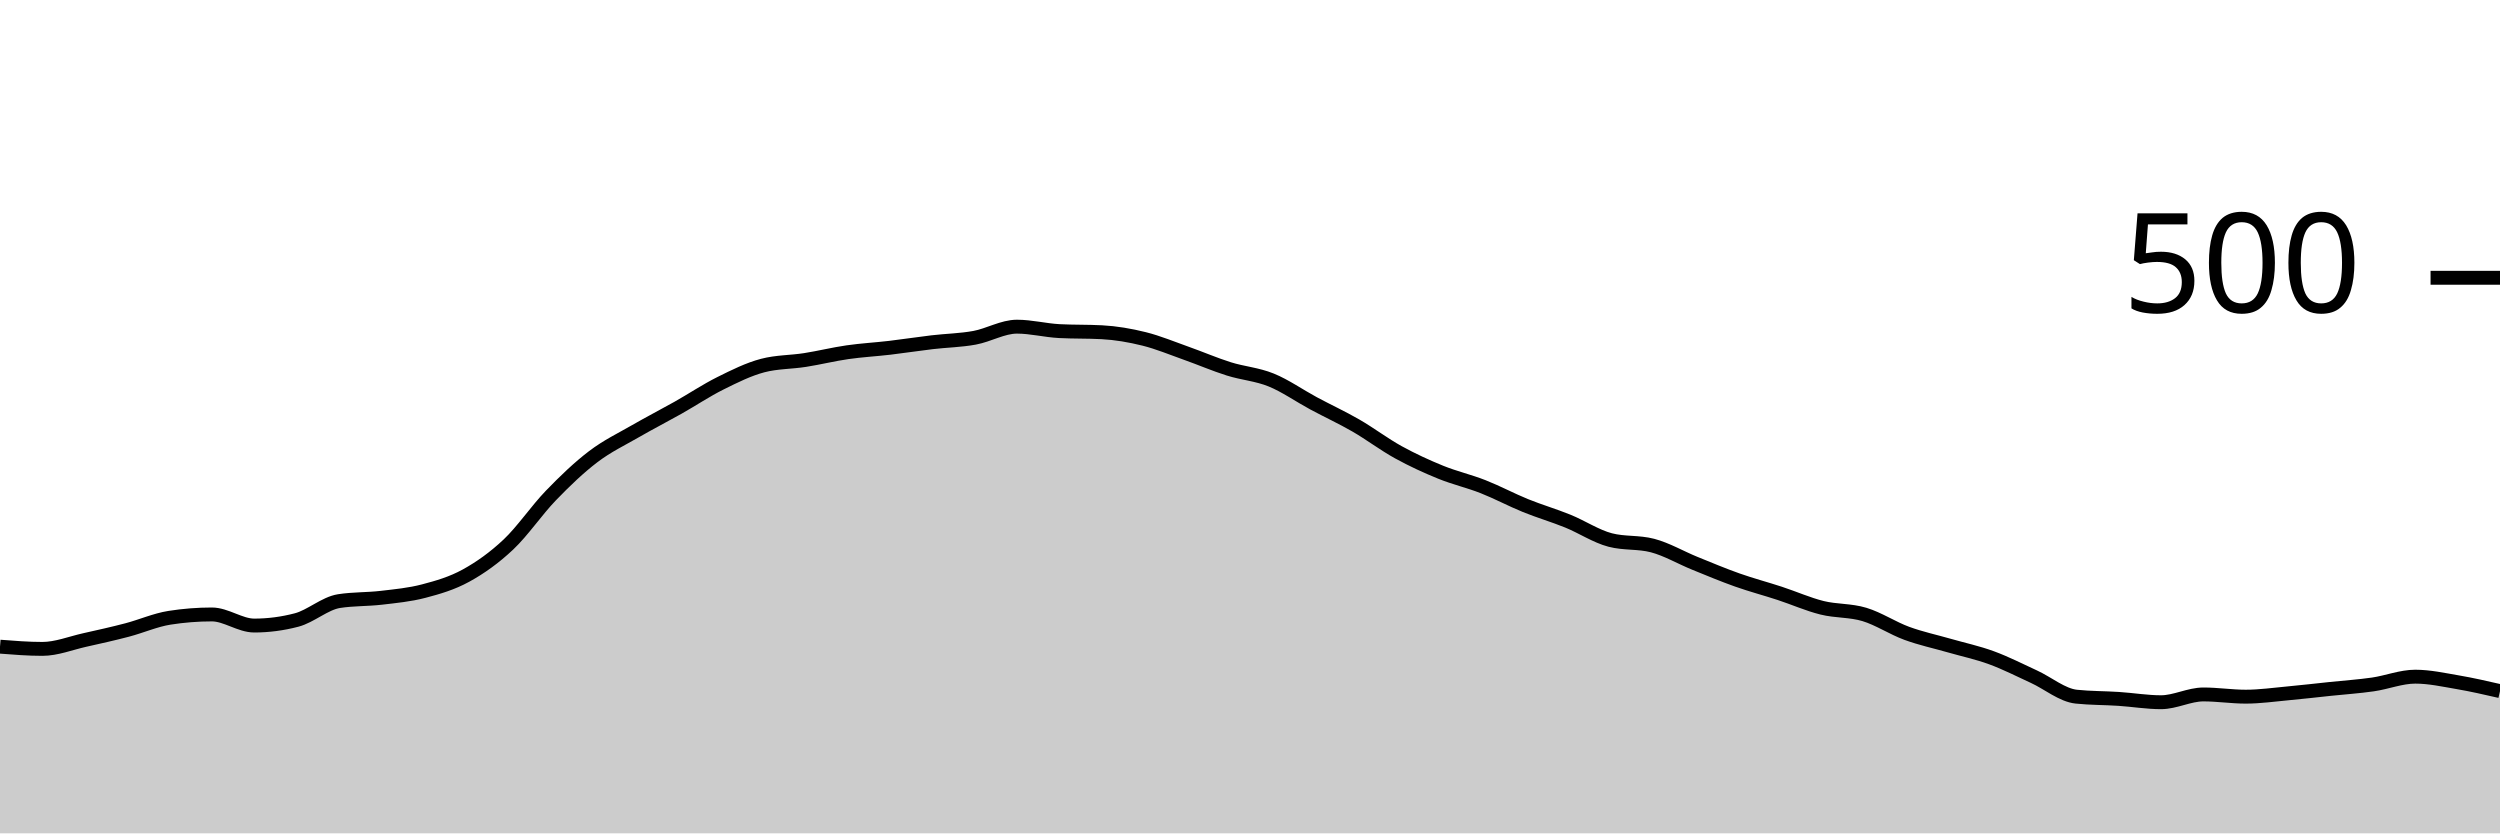
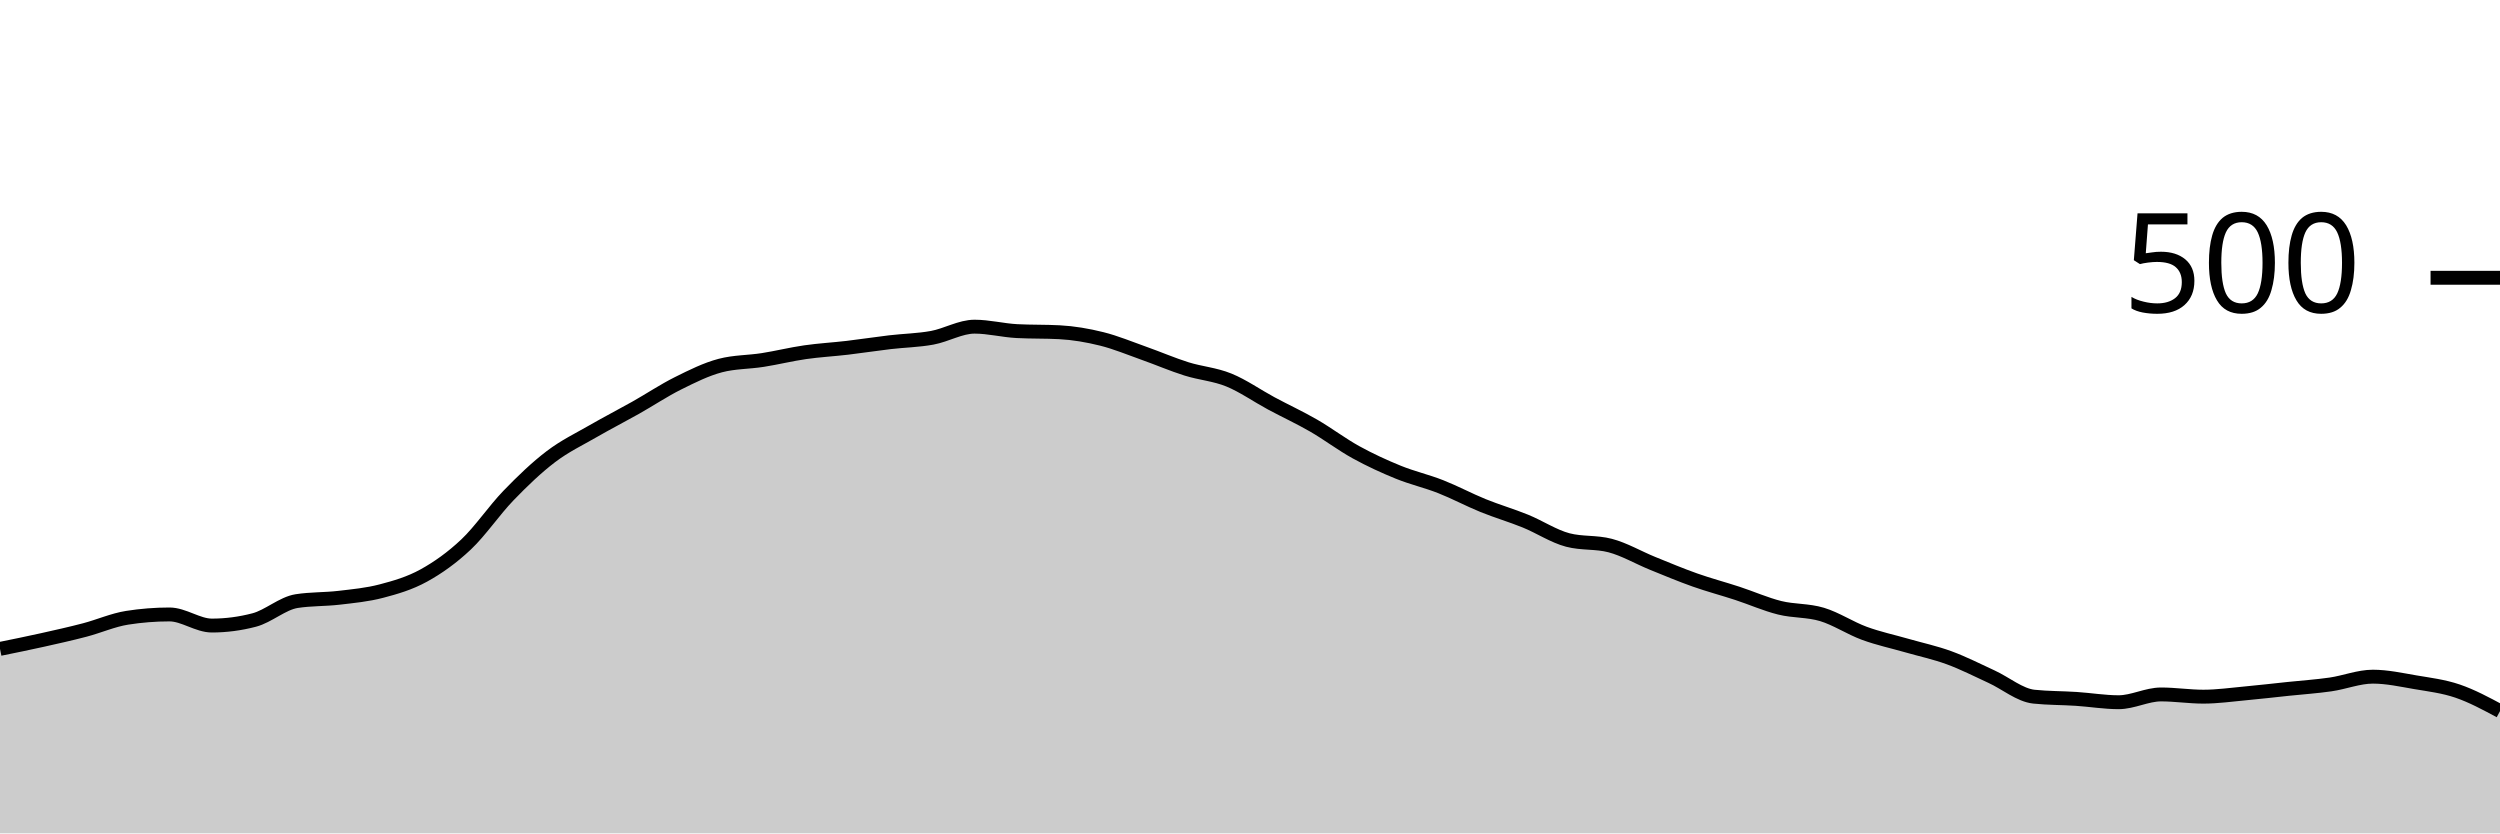
<svg xmlns="http://www.w3.org/2000/svg" viewBox="0 0 180 60">
  <g transform="translate(0,20)">
-     <path class="area" fill="rgba(0, 0, 0, 0.2)" d="M0,26.56C1.017,26.64,2.034,26.72,3.051,26.72C4.068,26.72,5.085,26.307,6.102,26.08C7.119,25.853,8.136,25.627,9.153,25.36C10.169,25.093,11.186,24.64,12.203,24.48C13.22,24.32,14.237,24.24,15.254,24.24C16.271,24.24,17.288,25.04,18.305,25.04C19.322,25.04,20.339,24.907,21.356,24.64C22.373,24.373,23.39,23.44,24.407,23.28C25.424,23.12,26.441,23.16,27.458,23.04C28.475,22.92,29.492,22.827,30.508,22.56C31.525,22.293,32.542,22,33.559,21.44C34.576,20.88,35.593,20.16,36.61,19.2C37.627,18.24,38.644,16.733,39.661,15.68C40.678,14.627,41.695,13.653,42.712,12.88C43.729,12.107,44.746,11.627,45.763,11.04C46.78,10.453,47.797,9.933,48.814,9.36C49.831,8.787,50.847,8.107,51.864,7.6C52.881,7.093,53.898,6.587,54.915,6.32C55.932,6.053,56.949,6.08,57.966,5.92C58.983,5.76,60,5.507,61.017,5.36C62.034,5.213,63.051,5.16,64.068,5.04C65.085,4.92,66.102,4.76,67.119,4.64C68.136,4.52,69.153,4.507,70.169,4.32C71.186,4.133,72.203,3.52,73.22,3.52C74.237,3.52,75.254,3.787,76.271,3.84C77.288,3.893,78.305,3.867,79.322,3.92C80.339,3.973,81.356,4.147,82.373,4.4C83.39,4.653,84.407,5.08,85.424,5.44C86.441,5.8,87.458,6.24,88.475,6.56C89.492,6.88,90.508,6.947,91.525,7.36C92.542,7.773,93.559,8.493,94.576,9.04C95.593,9.587,96.61,10.053,97.627,10.64C98.644,11.227,99.661,12,100.678,12.56C101.695,13.12,102.712,13.587,103.729,14C104.746,14.413,105.763,14.64,106.78,15.04C107.797,15.44,108.814,15.987,109.831,16.4C110.847,16.813,111.864,17.107,112.881,17.52C113.898,17.933,114.915,18.613,115.932,18.88C116.949,19.147,117.966,19.013,118.983,19.28C120,19.547,121.017,20.147,122.034,20.56C123.051,20.973,124.068,21.4,125.085,21.76C126.102,22.12,127.119,22.387,128.136,22.72C129.153,23.053,130.169,23.507,131.186,23.76C132.203,24.013,133.22,23.933,134.237,24.24C135.254,24.547,136.271,25.227,137.288,25.6C138.305,25.973,139.322,26.187,140.339,26.48C141.356,26.773,142.373,26.987,143.39,27.36C144.407,27.733,145.424,28.253,146.441,28.72C147.458,29.187,148.475,30.053,149.492,30.16C150.508,30.267,151.525,30.253,152.542,30.32C153.559,30.387,154.576,30.56,155.593,30.56C156.61,30.56,157.627,30,158.644,30C159.661,30,160.678,30.16,161.695,30.16C162.712,30.16,163.729,30.013,164.746,29.92C165.763,29.827,166.78,29.707,167.797,29.6C168.814,29.493,169.831,29.427,170.847,29.28C171.864,29.133,172.881,28.72,173.898,28.72C174.915,28.72,175.932,28.947,176.949,29.12C177.966,29.293,178.983,29.527,180,29.76L180,40C178.983,40,177.966,40,176.949,40C175.932,40,174.915,40,173.898,40C172.881,40,171.864,40,170.847,40C169.831,40,168.814,40,167.797,40C166.78,40,165.763,40,164.746,40C163.729,40,162.712,40,161.695,40C160.678,40,159.661,40,158.644,40C157.627,40,156.61,40,155.593,40C154.576,40,153.559,40,152.542,40C151.525,40,150.508,40,149.492,40C148.475,40,147.458,40,146.441,40C145.424,40,144.407,40,143.39,40C142.373,40,141.356,40,140.339,40C139.322,40,138.305,40,137.288,40C136.271,40,135.254,40,134.237,40C133.22,40,132.203,40,131.186,40C130.169,40,129.153,40,128.136,40C127.119,40,126.102,40,125.085,40C124.068,40,123.051,40,122.034,40C121.017,40,120,40,118.983,40C117.966,40,116.949,40,115.932,40C114.915,40,113.898,40,112.881,40C111.864,40,110.847,40,109.831,40C108.814,40,107.797,40,106.78,40C105.763,40,104.746,40,103.729,40C102.712,40,101.695,40,100.678,40C99.661,40,98.644,40,97.627,40C96.61,40,95.593,40,94.576,40C93.559,40,92.542,40,91.525,40C90.508,40,89.492,40,88.475,40C87.458,40,86.441,40,85.424,40C84.407,40,83.39,40,82.373,40C81.356,40,80.339,40,79.322,40C78.305,40,77.288,40,76.271,40C75.254,40,74.237,40,73.22,40C72.203,40,71.186,40,70.169,40C69.153,40,68.136,40,67.119,40C66.102,40,65.085,40,64.068,40C63.051,40,62.034,40,61.017,40C60,40,58.983,40,57.966,40C56.949,40,55.932,40,54.915,40C53.898,40,52.881,40,51.864,40C50.847,40,49.831,40,48.814,40C47.797,40,46.78,40,45.763,40C44.746,40,43.729,40,42.712,40C41.695,40,40.678,40,39.661,40C38.644,40,37.627,40,36.61,40C35.593,40,34.576,40,33.559,40C32.542,40,31.525,40,30.508,40C29.492,40,28.475,40,27.458,40C26.441,40,25.424,40,24.407,40C23.39,40,22.373,40,21.356,40C20.339,40,19.322,40,18.305,40C17.288,40,16.271,40,15.254,40C14.237,40,13.22,40,12.203,40C11.186,40,10.169,40,9.153,40C8.136,40,7.119,40,6.102,40C5.085,40,4.068,40,3.051,40C2.034,40,1.017,40,0,40Z" />
-     <path class="line" stroke="black" fill="none" d="M0,26.56C1.017,26.64,2.034,26.72,3.051,26.72C4.068,26.72,5.085,26.307,6.102,26.08C7.119,25.853,8.136,25.627,9.153,25.36C10.169,25.093,11.186,24.64,12.203,24.48C13.22,24.32,14.237,24.24,15.254,24.24C16.271,24.24,17.288,25.04,18.305,25.04C19.322,25.04,20.339,24.907,21.356,24.64C22.373,24.373,23.39,23.44,24.407,23.28C25.424,23.12,26.441,23.16,27.458,23.04C28.475,22.92,29.492,22.827,30.508,22.56C31.525,22.293,32.542,22,33.559,21.44C34.576,20.88,35.593,20.16,36.61,19.2C37.627,18.24,38.644,16.733,39.661,15.68C40.678,14.627,41.695,13.653,42.712,12.88C43.729,12.107,44.746,11.627,45.763,11.04C46.78,10.453,47.797,9.933,48.814,9.36C49.831,8.787,50.847,8.107,51.864,7.6C52.881,7.093,53.898,6.587,54.915,6.32C55.932,6.053,56.949,6.08,57.966,5.92C58.983,5.76,60,5.507,61.017,5.36C62.034,5.213,63.051,5.16,64.068,5.04C65.085,4.92,66.102,4.76,67.119,4.64C68.136,4.52,69.153,4.507,70.169,4.32C71.186,4.133,72.203,3.52,73.22,3.52C74.237,3.52,75.254,3.787,76.271,3.84C77.288,3.893,78.305,3.867,79.322,3.92C80.339,3.973,81.356,4.147,82.373,4.4C83.39,4.653,84.407,5.08,85.424,5.44C86.441,5.8,87.458,6.24,88.475,6.56C89.492,6.88,90.508,6.947,91.525,7.36C92.542,7.773,93.559,8.493,94.576,9.04C95.593,9.587,96.61,10.053,97.627,10.64C98.644,11.227,99.661,12,100.678,12.56C101.695,13.12,102.712,13.587,103.729,14C104.746,14.413,105.763,14.64,106.78,15.04C107.797,15.44,108.814,15.987,109.831,16.4C110.847,16.813,111.864,17.107,112.881,17.52C113.898,17.933,114.915,18.613,115.932,18.88C116.949,19.147,117.966,19.013,118.983,19.28C120,19.547,121.017,20.147,122.034,20.56C123.051,20.973,124.068,21.4,125.085,21.76C126.102,22.12,127.119,22.387,128.136,22.72C129.153,23.053,130.169,23.507,131.186,23.76C132.203,24.013,133.22,23.933,134.237,24.24C135.254,24.547,136.271,25.227,137.288,25.6C138.305,25.973,139.322,26.187,140.339,26.48C141.356,26.773,142.373,26.987,143.39,27.36C144.407,27.733,145.424,28.253,146.441,28.72C147.458,29.187,148.475,30.053,149.492,30.16C150.508,30.267,151.525,30.253,152.542,30.32C153.559,30.387,154.576,30.56,155.593,30.56C156.61,30.56,157.627,30,158.644,30C159.661,30,160.678,30.16,161.695,30.16C162.712,30.16,163.729,30.013,164.746,29.92C165.763,29.827,166.78,29.707,167.797,29.6C168.814,29.493,169.831,29.427,170.847,29.28C171.864,29.133,172.881,28.72,173.898,28.72C174.915,28.72,175.932,28.947,176.949,29.12C177.966,29.293,178.983,29.527,180,29.76" />
+     <path class="area" fill="rgba(0, 0, 0, 0.2)" d="M0,26.72C1.017,26.513,2.034,26.307,3.051,26.08C4.068,25.853,5.085,25.627,6.102,25.36C7.119,25.093,8.136,24.64,9.153,24.48C10.169,24.32,11.186,24.24,12.203,24.24C13.22,24.24,14.237,25.04,15.254,25.04C16.271,25.04,17.288,24.907,18.305,24.64C19.322,24.373,20.339,23.44,21.356,23.28C22.373,23.12,23.39,23.16,24.407,23.04C25.424,22.92,26.441,22.827,27.458,22.56C28.475,22.293,29.492,22,30.508,21.44C31.525,20.88,32.542,20.16,33.559,19.2C34.576,18.24,35.593,16.733,36.61,15.68C37.627,14.627,38.644,13.653,39.661,12.88C40.678,12.107,41.695,11.627,42.712,11.04C43.729,10.453,44.746,9.933,45.763,9.36C46.78,8.787,47.797,8.107,48.814,7.6C49.831,7.093,50.847,6.587,51.864,6.32C52.881,6.053,53.898,6.08,54.915,5.92C55.932,5.76,56.949,5.507,57.966,5.36C58.983,5.213,60,5.16,61.017,5.04C62.034,4.92,63.051,4.76,64.068,4.64C65.085,4.52,66.102,4.507,67.119,4.32C68.136,4.133,69.153,3.52,70.169,3.52C71.186,3.52,72.203,3.787,73.22,3.84C74.237,3.893,75.254,3.867,76.271,3.92C77.288,3.973,78.305,4.147,79.322,4.4C80.339,4.653,81.356,5.08,82.373,5.44C83.39,5.8,84.407,6.24,85.424,6.56C86.441,6.88,87.458,6.947,88.475,7.36C89.492,7.773,90.508,8.493,91.525,9.04C92.542,9.587,93.559,10.053,94.576,10.64C95.593,11.227,96.61,12,97.627,12.56C98.644,13.12,99.661,13.587,100.678,14C101.695,14.413,102.712,14.64,103.729,15.04C104.746,15.44,105.763,15.987,106.78,16.4C107.797,16.813,108.814,17.107,109.831,17.52C110.847,17.933,111.864,18.613,112.881,18.88C113.898,19.147,114.915,19.013,115.932,19.28C116.949,19.547,117.966,20.147,118.983,20.56C120,20.973,121.017,21.4,122.034,21.76C123.051,22.12,124.068,22.387,125.085,22.72C126.102,23.053,127.119,23.507,128.136,23.76C129.153,24.013,130.169,23.933,131.186,24.24C132.203,24.547,133.22,25.227,134.237,25.6C135.254,25.973,136.271,26.187,137.288,26.48C138.305,26.773,139.322,26.987,140.339,27.36C141.356,27.733,142.373,28.253,143.39,28.72C144.407,29.187,145.424,30.053,146.441,30.16C147.458,30.267,148.475,30.253,149.492,30.32C150.508,30.387,151.525,30.56,152.542,30.56C153.559,30.56,154.576,30,155.593,30C156.61,30,157.627,30.16,158.644,30.16C159.661,30.16,160.678,30.013,161.695,29.92C162.712,29.827,163.729,29.707,164.746,29.6C165.763,29.493,166.78,29.427,167.797,29.28C168.814,29.133,169.831,28.72,170.847,28.72C171.864,28.72,172.881,28.947,173.898,29.12C174.915,29.293,175.932,29.413,176.949,29.76C177.966,30.107,178.983,30.653,180,31.2L180,40C178.983,40,177.966,40,176.949,40C175.932,40,174.915,40,173.898,40C172.881,40,171.864,40,170.847,40C169.831,40,168.814,40,167.797,40C166.78,40,165.763,40,164.746,40C163.729,40,162.712,40,161.695,40C160.678,40,159.661,40,158.644,40C157.627,40,156.61,40,155.593,40C154.576,40,153.559,40,152.542,40C151.525,40,150.508,40,149.492,40C148.475,40,147.458,40,146.441,40C145.424,40,144.407,40,143.39,40C142.373,40,141.356,40,140.339,40C139.322,40,138.305,40,137.288,40C136.271,40,135.254,40,134.237,40C133.22,40,132.203,40,131.186,40C130.169,40,129.153,40,128.136,40C127.119,40,126.102,40,125.085,40C124.068,40,123.051,40,122.034,40C121.017,40,120,40,118.983,40C117.966,40,116.949,40,115.932,40C114.915,40,113.898,40,112.881,40C111.864,40,110.847,40,109.831,40C108.814,40,107.797,40,106.78,40C105.763,40,104.746,40,103.729,40C102.712,40,101.695,40,100.678,40C99.661,40,98.644,40,97.627,40C96.61,40,95.593,40,94.576,40C93.559,40,92.542,40,91.525,40C90.508,40,89.492,40,88.475,40C87.458,40,86.441,40,85.424,40C84.407,40,83.39,40,82.373,40C81.356,40,80.339,40,79.322,40C78.305,40,77.288,40,76.271,40C75.254,40,74.237,40,73.22,40C72.203,40,71.186,40,70.169,40C69.153,40,68.136,40,67.119,40C66.102,40,65.085,40,64.068,40C63.051,40,62.034,40,61.017,40C60,40,58.983,40,57.966,40C56.949,40,55.932,40,54.915,40C53.898,40,52.881,40,51.864,40C50.847,40,49.831,40,48.814,40C47.797,40,46.78,40,45.763,40C44.746,40,43.729,40,42.712,40C41.695,40,40.678,40,39.661,40C38.644,40,37.627,40,36.61,40C35.593,40,34.576,40,33.559,40C32.542,40,31.525,40,30.508,40C29.492,40,28.475,40,27.458,40C26.441,40,25.424,40,24.407,40C23.39,40,22.373,40,21.356,40C20.339,40,19.322,40,18.305,40C17.288,40,16.271,40,15.254,40C14.237,40,13.22,40,12.203,40C11.186,40,10.169,40,9.153,40C8.136,40,7.119,40,6.102,40C5.085,40,4.068,40,3.051,40C2.034,40,1.017,40,0,40Z" />
+     <path class="line" stroke="black" fill="none" d="M0,26.72C1.017,26.513,2.034,26.307,3.051,26.08C4.068,25.853,5.085,25.627,6.102,25.36C7.119,25.093,8.136,24.64,9.153,24.48C10.169,24.32,11.186,24.24,12.203,24.24C13.22,24.24,14.237,25.04,15.254,25.04C16.271,25.04,17.288,24.907,18.305,24.64C19.322,24.373,20.339,23.44,21.356,23.28C22.373,23.12,23.39,23.16,24.407,23.04C25.424,22.92,26.441,22.827,27.458,22.56C28.475,22.293,29.492,22,30.508,21.44C31.525,20.88,32.542,20.16,33.559,19.2C34.576,18.24,35.593,16.733,36.61,15.68C37.627,14.627,38.644,13.653,39.661,12.88C40.678,12.107,41.695,11.627,42.712,11.04C43.729,10.453,44.746,9.933,45.763,9.36C46.78,8.787,47.797,8.107,48.814,7.6C49.831,7.093,50.847,6.587,51.864,6.32C52.881,6.053,53.898,6.08,54.915,5.92C55.932,5.76,56.949,5.507,57.966,5.36C58.983,5.213,60,5.16,61.017,5.04C62.034,4.92,63.051,4.76,64.068,4.64C65.085,4.52,66.102,4.507,67.119,4.32C68.136,4.133,69.153,3.52,70.169,3.52C71.186,3.52,72.203,3.787,73.22,3.84C74.237,3.893,75.254,3.867,76.271,3.92C77.288,3.973,78.305,4.147,79.322,4.4C80.339,4.653,81.356,5.08,82.373,5.44C83.39,5.8,84.407,6.24,85.424,6.56C86.441,6.88,87.458,6.947,88.475,7.36C89.492,7.773,90.508,8.493,91.525,9.04C92.542,9.587,93.559,10.053,94.576,10.64C95.593,11.227,96.61,12,97.627,12.56C98.644,13.12,99.661,13.587,100.678,14C101.695,14.413,102.712,14.64,103.729,15.04C104.746,15.44,105.763,15.987,106.78,16.4C107.797,16.813,108.814,17.107,109.831,17.52C110.847,17.933,111.864,18.613,112.881,18.88C113.898,19.147,114.915,19.013,115.932,19.28C116.949,19.547,117.966,20.147,118.983,20.56C120,20.973,121.017,21.4,122.034,21.76C123.051,22.12,124.068,22.387,125.085,22.72C126.102,23.053,127.119,23.507,128.136,23.76C129.153,24.013,130.169,23.933,131.186,24.24C132.203,24.547,133.22,25.227,134.237,25.6C135.254,25.973,136.271,26.187,137.288,26.48C138.305,26.773,139.322,26.987,140.339,27.36C141.356,27.733,142.373,28.253,143.39,28.72C144.407,29.187,145.424,30.053,146.441,30.16C147.458,30.267,148.475,30.253,149.492,30.32C150.508,30.387,151.525,30.56,152.542,30.56C153.559,30.56,154.576,30,155.593,30C156.61,30,157.627,30.16,158.644,30.16C159.661,30.16,160.678,30.013,161.695,29.92C162.712,29.827,163.729,29.707,164.746,29.6C165.763,29.493,166.78,29.427,167.797,29.28C168.814,29.133,169.831,28.72,170.847,28.72C171.864,28.72,172.881,28.947,173.898,29.12C174.915,29.293,175.932,29.413,176.949,29.76C177.966,30.107,178.983,30.653,180,31.2" />
    <path class="axis-ceiling" stroke-width="1" stroke="black" fill="none" d="M175,0L180,0" />
    <text class="axis-ceiling-label" font-family="sans-serif" text-anchor="end" font-size="10px" x="170" y="2.5">500</text>
  </g>
</svg>
